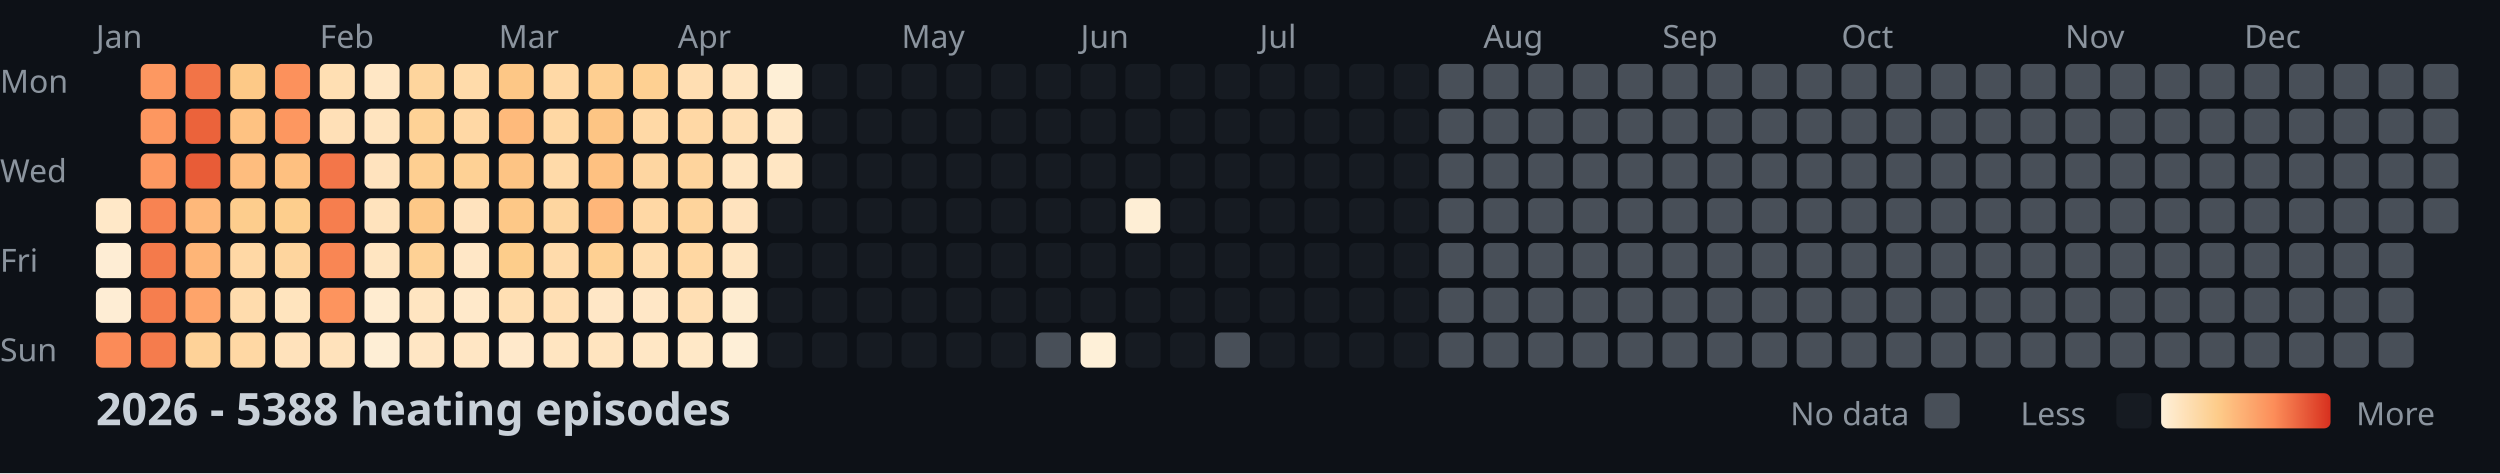
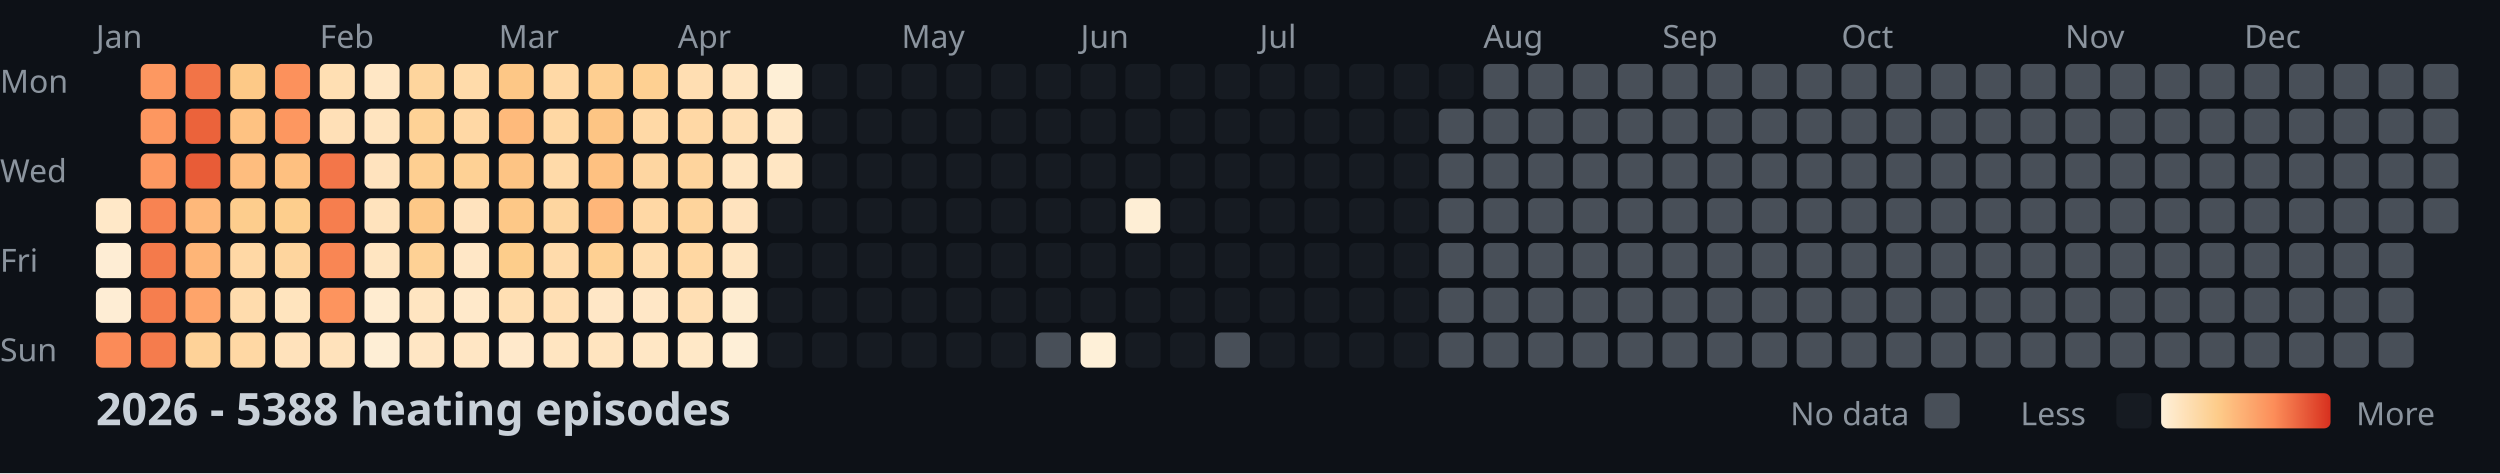
<svg xmlns="http://www.w3.org/2000/svg" width="782" height="148">
  <style>
    .month { font: 10px sans-serif; fill: #8b949e; }
    .day { font: 10px sans-serif; fill: #8b949e; }
    .title { font: bold 14px sans-serif; fill: #c9d1d9; }
    .legend { font: 10px sans-serif; fill: #8b949e; }
  </style>
  <rect width="100%" height="100%" fill="#0d1117" />
  <text x="0" y="29" class="day">Mon</text>
  <text x="0" y="57" class="day">Wed</text>
  <text x="0" y="85" class="day">Fri</text>
  <text x="0" y="113" class="day">Sun</text>
  <text x="30" y="15" class="month">Jan</text>
  <text x="100" y="15" class="month">Feb</text>
  <text x="156" y="15" class="month">Mar</text>
  <text x="212" y="15" class="month">Apr</text>
  <text x="282" y="15" class="month">May</text>
  <text x="338" y="15" class="month">Jun</text>
  <text x="394" y="15" class="month">Jul</text>
  <text x="464" y="15" class="month">Aug</text>
  <text x="520" y="15" class="month">Sep</text>
  <text x="576" y="15" class="month">Oct</text>
  <text x="646" y="15" class="month">Nov</text>
  <text x="702" y="15" class="month">Dec</text>
  <rect x="30" y="62" width="11" height="11" fill="#ffe8c8" rx="2" />
  <rect x="30" y="76" width="11" height="11" fill="#feedd4" rx="2" />
  <rect x="30" y="90" width="11" height="11" fill="#feedd4" rx="2" />
  <rect x="30" y="104" width="11" height="11" fill="#fb8b58" rx="2" />
  <rect x="44" y="20" width="11" height="11" fill="#fd9861" rx="2" />
  <rect x="44" y="34" width="11" height="11" fill="#fd9760" rx="2" />
  <rect x="44" y="48" width="11" height="11" fill="#fd9861" rx="2" />
  <rect x="44" y="62" width="11" height="11" fill="#f88352" rx="2" />
  <rect x="44" y="76" width="11" height="11" fill="#f47a4b" rx="2" />
  <rect x="44" y="90" width="11" height="11" fill="#f67e4e" rx="2" />
  <rect x="44" y="104" width="11" height="11" fill="#f57c4d" rx="2" />
  <rect x="58" y="20" width="11" height="11" fill="#f27447" rx="2" />
  <rect x="58" y="34" width="11" height="11" fill="#eb633b" rx="2" />
  <rect x="58" y="48" width="11" height="11" fill="#e85c37" rx="2" />
  <rect x="58" y="62" width="11" height="11" fill="#feb87a" rx="2" />
  <rect x="58" y="76" width="11" height="11" fill="#feb577" rx="2" />
  <rect x="58" y="90" width="11" height="11" fill="#fea46a" rx="2" />
  <rect x="58" y="104" width="11" height="11" fill="#fed298" rx="2" />
  <rect x="72" y="20" width="11" height="11" fill="#fdc987" rx="2" />
  <rect x="72" y="34" width="11" height="11" fill="#fec282" rx="2" />
  <rect x="72" y="48" width="11" height="11" fill="#febd7e" rx="2" />
  <rect x="72" y="62" width="11" height="11" fill="#fdcd8d" rx="2" />
  <rect x="72" y="76" width="11" height="11" fill="#ffd8a5" rx="2" />
  <rect x="72" y="90" width="11" height="11" fill="#ffdcad" rx="2" />
  <rect x="72" y="104" width="11" height="11" fill="#ffd8a4" rx="2" />
  <rect x="86" y="20" width="11" height="11" fill="#fc915c" rx="2" />
  <rect x="86" y="34" width="11" height="11" fill="#fd9760" rx="2" />
  <rect x="86" y="48" width="11" height="11" fill="#fec080" rx="2" />
  <rect x="86" y="62" width="11" height="11" fill="#fdce8d" rx="2" />
  <rect x="86" y="76" width="11" height="11" fill="#fed59e" rx="2" />
  <rect x="86" y="90" width="11" height="11" fill="#ffe4be" rx="2" />
  <rect x="86" y="104" width="11" height="11" fill="#ffe2bb" rx="2" />
  <rect x="100" y="20" width="11" height="11" fill="#ffdfb3" rx="2" />
  <rect x="100" y="34" width="11" height="11" fill="#ffe0b7" rx="2" />
  <rect x="100" y="48" width="11" height="11" fill="#f37649" rx="2" />
  <rect x="100" y="62" width="11" height="11" fill="#f67e4e" rx="2" />
  <rect x="100" y="76" width="11" height="11" fill="#f98654" rx="2" />
  <rect x="100" y="90" width="11" height="11" fill="#fd945e" rx="2" />
  <rect x="100" y="104" width="11" height="11" fill="#ffe2bb" rx="2" />
  <rect x="114" y="20" width="11" height="11" fill="#ffe7c5" rx="2" />
  <rect x="114" y="34" width="11" height="11" fill="#ffe4bf" rx="2" />
  <rect x="114" y="48" width="11" height="11" fill="#ffe3be" rx="2" />
  <rect x="114" y="62" width="11" height="11" fill="#ffe3bd" rx="2" />
  <rect x="114" y="76" width="11" height="11" fill="#ffe5c1" rx="2" />
  <rect x="114" y="90" width="11" height="11" fill="#ffecd0" rx="2" />
  <rect x="114" y="104" width="11" height="11" fill="#feeed5" rx="2" />
  <rect x="128" y="20" width="11" height="11" fill="#fed59d" rx="2" />
  <rect x="128" y="34" width="11" height="11" fill="#fed296" rx="2" />
  <rect x="128" y="48" width="11" height="11" fill="#fecf91" rx="2" />
  <rect x="128" y="62" width="11" height="11" fill="#fdc887" rx="2" />
  <rect x="128" y="76" width="11" height="11" fill="#fed195" rx="2" />
  <rect x="128" y="90" width="11" height="11" fill="#ffe5c1" rx="2" />
  <rect x="128" y="104" width="11" height="11" fill="#ffe6c4" rx="2" />
  <rect x="142" y="20" width="11" height="11" fill="#ffdbaa" rx="2" />
  <rect x="142" y="34" width="11" height="11" fill="#ffd8a5" rx="2" />
  <rect x="142" y="48" width="11" height="11" fill="#fed195" rx="2" />
  <rect x="142" y="62" width="11" height="11" fill="#ffe3be" rx="2" />
  <rect x="142" y="76" width="11" height="11" fill="#ffe7c6" rx="2" />
  <rect x="142" y="90" width="11" height="11" fill="#ffe9ca" rx="2" />
  <rect x="142" y="104" width="11" height="11" fill="#ffe6c4" rx="2" />
  <rect x="156" y="20" width="11" height="11" fill="#fdc786" rx="2" />
  <rect x="156" y="34" width="11" height="11" fill="#feba7b" rx="2" />
  <rect x="156" y="48" width="11" height="11" fill="#fdc484" rx="2" />
  <rect x="156" y="62" width="11" height="11" fill="#fdc887" rx="2" />
  <rect x="156" y="76" width="11" height="11" fill="#fdcd8b" rx="2" />
  <rect x="156" y="90" width="11" height="11" fill="#ffdfb3" rx="2" />
  <rect x="156" y="104" width="11" height="11" fill="#ffe9cb" rx="2" />
  <rect x="170" y="20" width="11" height="11" fill="#ffd9a6" rx="2" />
  <rect x="170" y="34" width="11" height="11" fill="#ffd8a4" rx="2" />
  <rect x="170" y="48" width="11" height="11" fill="#ffdaa9" rx="2" />
  <rect x="170" y="62" width="11" height="11" fill="#fed6a0" rx="2" />
  <rect x="170" y="76" width="11" height="11" fill="#ffdbab" rx="2" />
  <rect x="170" y="90" width="11" height="11" fill="#ffdfb4" rx="2" />
  <rect x="170" y="104" width="11" height="11" fill="#ffe5c1" rx="2" />
  <rect x="184" y="20" width="11" height="11" fill="#fecf91" rx="2" />
  <rect x="184" y="34" width="11" height="11" fill="#fdc584" rx="2" />
  <rect x="184" y="48" width="11" height="11" fill="#fec181" rx="2" />
  <rect x="184" y="62" width="11" height="11" fill="#feb679" rx="2" />
  <rect x="184" y="76" width="11" height="11" fill="#fed093" rx="2" />
  <rect x="184" y="90" width="11" height="11" fill="#ffe7c6" rx="2" />
  <rect x="184" y="104" width="11" height="11" fill="#ffe4bf" rx="2" />
  <rect x="198" y="20" width="11" height="11" fill="#fed092" rx="2" />
  <rect x="198" y="34" width="11" height="11" fill="#ffd9a6" rx="2" />
  <rect x="198" y="48" width="11" height="11" fill="#fed6a1" rx="2" />
  <rect x="198" y="62" width="11" height="11" fill="#ffd8a5" rx="2" />
  <rect x="198" y="76" width="11" height="11" fill="#ffddaf" rx="2" />
  <rect x="198" y="90" width="11" height="11" fill="#ffe7c6" rx="2" />
  <rect x="198" y="104" width="11" height="11" fill="#ffe7c5" rx="2" />
  <rect x="212" y="20" width="11" height="11" fill="#ffdeb2" rx="2" />
  <rect x="212" y="34" width="11" height="11" fill="#ffd8a5" rx="2" />
  <rect x="212" y="48" width="11" height="11" fill="#fed49d" rx="2" />
  <rect x="212" y="62" width="11" height="11" fill="#fed49c" rx="2" />
  <rect x="212" y="76" width="11" height="11" fill="#ffd7a2" rx="2" />
  <rect x="212" y="90" width="11" height="11" fill="#ffdfb4" rx="2" />
  <rect x="212" y="104" width="11" height="11" fill="#ffe8c7" rx="2" />
  <rect x="226" y="20" width="11" height="11" fill="#ffe5c1" rx="2" />
  <rect x="226" y="34" width="11" height="11" fill="#ffdfb4" rx="2" />
  <rect x="226" y="48" width="11" height="11" fill="#ffe5c1" rx="2" />
  <rect x="226" y="62" width="11" height="11" fill="#ffe3be" rx="2" />
  <rect x="226" y="76" width="11" height="11" fill="#ffe5c1" rx="2" />
  <rect x="226" y="90" width="11" height="11" fill="#feecd0" rx="2" />
  <rect x="226" y="104" width="11" height="11" fill="#feefd7" rx="2" />
  <rect x="240" y="20" width="11" height="11" fill="#feefd6" rx="2" />
  <rect x="240" y="34" width="11" height="11" fill="#ffe7c5" rx="2" />
  <rect x="240" y="48" width="11" height="11" fill="#ffe6c3" rx="2" />
  <rect x="240" y="62" width="11" height="11" fill="#161b22" rx="2" />
  <rect x="240" y="76" width="11" height="11" fill="#161b22" rx="2" />
  <rect x="240" y="90" width="11" height="11" fill="#161b22" rx="2" />
  <rect x="240" y="104" width="11" height="11" fill="#161b22" rx="2" />
  <rect x="254" y="20" width="11" height="11" fill="#161b22" rx="2" />
  <rect x="254" y="34" width="11" height="11" fill="#161b22" rx="2" />
  <rect x="254" y="48" width="11" height="11" fill="#161b22" rx="2" />
  <rect x="254" y="62" width="11" height="11" fill="#161b22" rx="2" />
  <rect x="254" y="76" width="11" height="11" fill="#161b22" rx="2" />
  <rect x="254" y="90" width="11" height="11" fill="#161b22" rx="2" />
  <rect x="254" y="104" width="11" height="11" fill="#161b22" rx="2" />
  <rect x="268" y="20" width="11" height="11" fill="#161b22" rx="2" />
  <rect x="268" y="34" width="11" height="11" fill="#161b22" rx="2" />
  <rect x="268" y="48" width="11" height="11" fill="#161b22" rx="2" />
  <rect x="268" y="62" width="11" height="11" fill="#161b22" rx="2" />
  <rect x="268" y="76" width="11" height="11" fill="#161b22" rx="2" />
  <rect x="268" y="90" width="11" height="11" fill="#161b22" rx="2" />
  <rect x="268" y="104" width="11" height="11" fill="#161b22" rx="2" />
  <rect x="282" y="20" width="11" height="11" fill="#161b22" rx="2" />
  <rect x="282" y="34" width="11" height="11" fill="#161b22" rx="2" />
  <rect x="282" y="48" width="11" height="11" fill="#161b22" rx="2" />
  <rect x="282" y="62" width="11" height="11" fill="#161b22" rx="2" />
  <rect x="282" y="76" width="11" height="11" fill="#161b22" rx="2" />
  <rect x="282" y="90" width="11" height="11" fill="#161b22" rx="2" />
  <rect x="282" y="104" width="11" height="11" fill="#161b22" rx="2" />
  <rect x="296" y="20" width="11" height="11" fill="#161b22" rx="2" />
  <rect x="296" y="34" width="11" height="11" fill="#161b22" rx="2" />
  <rect x="296" y="48" width="11" height="11" fill="#161b22" rx="2" />
  <rect x="296" y="62" width="11" height="11" fill="#161b22" rx="2" />
  <rect x="296" y="76" width="11" height="11" fill="#161b22" rx="2" />
  <rect x="296" y="90" width="11" height="11" fill="#161b22" rx="2" />
  <rect x="296" y="104" width="11" height="11" fill="#161b22" rx="2" />
  <rect x="310" y="20" width="11" height="11" fill="#161b22" rx="2" />
  <rect x="310" y="34" width="11" height="11" fill="#161b22" rx="2" />
  <rect x="310" y="48" width="11" height="11" fill="#161b22" rx="2" />
  <rect x="310" y="62" width="11" height="11" fill="#161b22" rx="2" />
  <rect x="310" y="76" width="11" height="11" fill="#161b22" rx="2" />
  <rect x="310" y="90" width="11" height="11" fill="#161b22" rx="2" />
  <rect x="310" y="104" width="11" height="11" fill="#161b22" rx="2" />
  <rect x="324" y="20" width="11" height="11" fill="#161b22" rx="2" />
  <rect x="324" y="34" width="11" height="11" fill="#161b22" rx="2" />
  <rect x="324" y="48" width="11" height="11" fill="#161b22" rx="2" />
  <rect x="324" y="62" width="11" height="11" fill="#161b22" rx="2" />
  <rect x="324" y="76" width="11" height="11" fill="#161b22" rx="2" />
  <rect x="324" y="90" width="11" height="11" fill="#161b22" rx="2" />
  <rect x="324" y="104" width="11" height="11" fill="#484f58" rx="2" />
  <rect x="338" y="20" width="11" height="11" fill="#161b22" rx="2" />
  <rect x="338" y="34" width="11" height="11" fill="#161b22" rx="2" />
  <rect x="338" y="48" width="11" height="11" fill="#161b22" rx="2" />
  <rect x="338" y="62" width="11" height="11" fill="#161b22" rx="2" />
  <rect x="338" y="76" width="11" height="11" fill="#161b22" rx="2" />
  <rect x="338" y="90" width="11" height="11" fill="#161b22" rx="2" />
  <rect x="338" y="104" width="11" height="11" fill="#fef0d8" rx="2" />
  <rect x="352" y="20" width="11" height="11" fill="#161b22" rx="2" />
  <rect x="352" y="34" width="11" height="11" fill="#161b22" rx="2" />
  <rect x="352" y="48" width="11" height="11" fill="#161b22" rx="2" />
  <rect x="352" y="62" width="11" height="11" fill="#feeed5" rx="2" />
  <rect x="352" y="76" width="11" height="11" fill="#161b22" rx="2" />
  <rect x="352" y="90" width="11" height="11" fill="#161b22" rx="2" />
  <rect x="352" y="104" width="11" height="11" fill="#161b22" rx="2" />
  <rect x="366" y="20" width="11" height="11" fill="#161b22" rx="2" />
  <rect x="366" y="34" width="11" height="11" fill="#161b22" rx="2" />
  <rect x="366" y="48" width="11" height="11" fill="#161b22" rx="2" />
  <rect x="366" y="62" width="11" height="11" fill="#161b22" rx="2" />
  <rect x="366" y="76" width="11" height="11" fill="#161b22" rx="2" />
  <rect x="366" y="90" width="11" height="11" fill="#161b22" rx="2" />
  <rect x="366" y="104" width="11" height="11" fill="#161b22" rx="2" />
  <rect x="380" y="20" width="11" height="11" fill="#161b22" rx="2" />
  <rect x="380" y="34" width="11" height="11" fill="#161b22" rx="2" />
  <rect x="380" y="48" width="11" height="11" fill="#161b22" rx="2" />
  <rect x="380" y="62" width="11" height="11" fill="#161b22" rx="2" />
  <rect x="380" y="76" width="11" height="11" fill="#161b22" rx="2" />
  <rect x="380" y="90" width="11" height="11" fill="#161b22" rx="2" />
  <rect x="380" y="104" width="11" height="11" fill="#484f58" rx="2" />
  <rect x="394" y="20" width="11" height="11" fill="#161b22" rx="2" />
  <rect x="394" y="34" width="11" height="11" fill="#161b22" rx="2" />
  <rect x="394" y="48" width="11" height="11" fill="#161b22" rx="2" />
  <rect x="394" y="62" width="11" height="11" fill="#161b22" rx="2" />
  <rect x="394" y="76" width="11" height="11" fill="#161b22" rx="2" />
  <rect x="394" y="90" width="11" height="11" fill="#161b22" rx="2" />
  <rect x="394" y="104" width="11" height="11" fill="#161b22" rx="2" />
  <rect x="408" y="20" width="11" height="11" fill="#161b22" rx="2" />
  <rect x="408" y="34" width="11" height="11" fill="#161b22" rx="2" />
  <rect x="408" y="48" width="11" height="11" fill="#161b22" rx="2" />
  <rect x="408" y="62" width="11" height="11" fill="#161b22" rx="2" />
  <rect x="408" y="76" width="11" height="11" fill="#161b22" rx="2" />
  <rect x="408" y="90" width="11" height="11" fill="#161b22" rx="2" />
  <rect x="408" y="104" width="11" height="11" fill="#161b22" rx="2" />
  <rect x="422" y="20" width="11" height="11" fill="#161b22" rx="2" />
  <rect x="422" y="34" width="11" height="11" fill="#161b22" rx="2" />
  <rect x="422" y="48" width="11" height="11" fill="#161b22" rx="2" />
  <rect x="422" y="62" width="11" height="11" fill="#161b22" rx="2" />
  <rect x="422" y="76" width="11" height="11" fill="#161b22" rx="2" />
  <rect x="422" y="90" width="11" height="11" fill="#161b22" rx="2" />
  <rect x="422" y="104" width="11" height="11" fill="#161b22" rx="2" />
  <rect x="436" y="20" width="11" height="11" fill="#161b22" rx="2" />
  <rect x="436" y="34" width="11" height="11" fill="#161b22" rx="2" />
  <rect x="436" y="48" width="11" height="11" fill="#161b22" rx="2" />
  <rect x="436" y="62" width="11" height="11" fill="#161b22" rx="2" />
  <rect x="436" y="76" width="11" height="11" fill="#161b22" rx="2" />
  <rect x="436" y="90" width="11" height="11" fill="#161b22" rx="2" />
  <rect x="436" y="104" width="11" height="11" fill="#161b22" rx="2" />
-   <rect x="450" y="20" width="11" height="11" fill="#484f58" rx="2" />
+   <rect x="450" y="20" width="11" height="11" fill="#161b22" rx="2" />
  <rect x="450" y="34" width="11" height="11" fill="#484f58" rx="2" />
  <rect x="450" y="48" width="11" height="11" fill="#484f58" rx="2" />
  <rect x="450" y="62" width="11" height="11" fill="#484f58" rx="2" />
  <rect x="450" y="76" width="11" height="11" fill="#484f58" rx="2" />
  <rect x="450" y="90" width="11" height="11" fill="#484f58" rx="2" />
  <rect x="450" y="104" width="11" height="11" fill="#484f58" rx="2" />
  <rect x="464" y="20" width="11" height="11" fill="#484f58" rx="2" />
  <rect x="464" y="34" width="11" height="11" fill="#484f58" rx="2" />
  <rect x="464" y="48" width="11" height="11" fill="#484f58" rx="2" />
  <rect x="464" y="62" width="11" height="11" fill="#484f58" rx="2" />
  <rect x="464" y="76" width="11" height="11" fill="#484f58" rx="2" />
  <rect x="464" y="90" width="11" height="11" fill="#484f58" rx="2" />
  <rect x="464" y="104" width="11" height="11" fill="#484f58" rx="2" />
  <rect x="478" y="20" width="11" height="11" fill="#484f58" rx="2" />
  <rect x="478" y="34" width="11" height="11" fill="#484f58" rx="2" />
  <rect x="478" y="48" width="11" height="11" fill="#484f58" rx="2" />
  <rect x="478" y="62" width="11" height="11" fill="#484f58" rx="2" />
  <rect x="478" y="76" width="11" height="11" fill="#484f58" rx="2" />
  <rect x="478" y="90" width="11" height="11" fill="#484f58" rx="2" />
  <rect x="478" y="104" width="11" height="11" fill="#484f58" rx="2" />
  <rect x="492" y="20" width="11" height="11" fill="#484f58" rx="2" />
  <rect x="492" y="34" width="11" height="11" fill="#484f58" rx="2" />
  <rect x="492" y="48" width="11" height="11" fill="#484f58" rx="2" />
  <rect x="492" y="62" width="11" height="11" fill="#484f58" rx="2" />
  <rect x="492" y="76" width="11" height="11" fill="#484f58" rx="2" />
  <rect x="492" y="90" width="11" height="11" fill="#484f58" rx="2" />
  <rect x="492" y="104" width="11" height="11" fill="#484f58" rx="2" />
  <rect x="506" y="20" width="11" height="11" fill="#484f58" rx="2" />
  <rect x="506" y="34" width="11" height="11" fill="#484f58" rx="2" />
  <rect x="506" y="48" width="11" height="11" fill="#484f58" rx="2" />
  <rect x="506" y="62" width="11" height="11" fill="#484f58" rx="2" />
  <rect x="506" y="76" width="11" height="11" fill="#484f58" rx="2" />
  <rect x="506" y="90" width="11" height="11" fill="#484f58" rx="2" />
  <rect x="506" y="104" width="11" height="11" fill="#484f58" rx="2" />
  <rect x="520" y="20" width="11" height="11" fill="#484f58" rx="2" />
  <rect x="520" y="34" width="11" height="11" fill="#484f58" rx="2" />
  <rect x="520" y="48" width="11" height="11" fill="#484f58" rx="2" />
  <rect x="520" y="62" width="11" height="11" fill="#484f58" rx="2" />
  <rect x="520" y="76" width="11" height="11" fill="#484f58" rx="2" />
  <rect x="520" y="90" width="11" height="11" fill="#484f58" rx="2" />
  <rect x="520" y="104" width="11" height="11" fill="#484f58" rx="2" />
  <rect x="534" y="20" width="11" height="11" fill="#484f58" rx="2" />
  <rect x="534" y="34" width="11" height="11" fill="#484f58" rx="2" />
  <rect x="534" y="48" width="11" height="11" fill="#484f58" rx="2" />
  <rect x="534" y="62" width="11" height="11" fill="#484f58" rx="2" />
  <rect x="534" y="76" width="11" height="11" fill="#484f58" rx="2" />
  <rect x="534" y="90" width="11" height="11" fill="#484f58" rx="2" />
  <rect x="534" y="104" width="11" height="11" fill="#484f58" rx="2" />
  <rect x="548" y="20" width="11" height="11" fill="#484f58" rx="2" />
  <rect x="548" y="34" width="11" height="11" fill="#484f58" rx="2" />
  <rect x="548" y="48" width="11" height="11" fill="#484f58" rx="2" />
  <rect x="548" y="62" width="11" height="11" fill="#484f58" rx="2" />
  <rect x="548" y="76" width="11" height="11" fill="#484f58" rx="2" />
  <rect x="548" y="90" width="11" height="11" fill="#484f58" rx="2" />
  <rect x="548" y="104" width="11" height="11" fill="#484f58" rx="2" />
  <rect x="562" y="20" width="11" height="11" fill="#484f58" rx="2" />
  <rect x="562" y="34" width="11" height="11" fill="#484f58" rx="2" />
  <rect x="562" y="48" width="11" height="11" fill="#484f58" rx="2" />
  <rect x="562" y="62" width="11" height="11" fill="#484f58" rx="2" />
  <rect x="562" y="76" width="11" height="11" fill="#484f58" rx="2" />
  <rect x="562" y="90" width="11" height="11" fill="#484f58" rx="2" />
  <rect x="562" y="104" width="11" height="11" fill="#484f58" rx="2" />
  <rect x="576" y="20" width="11" height="11" fill="#484f58" rx="2" />
  <rect x="576" y="34" width="11" height="11" fill="#484f58" rx="2" />
  <rect x="576" y="48" width="11" height="11" fill="#484f58" rx="2" />
  <rect x="576" y="62" width="11" height="11" fill="#484f58" rx="2" />
  <rect x="576" y="76" width="11" height="11" fill="#484f58" rx="2" />
  <rect x="576" y="90" width="11" height="11" fill="#484f58" rx="2" />
  <rect x="576" y="104" width="11" height="11" fill="#484f58" rx="2" />
  <rect x="590" y="20" width="11" height="11" fill="#484f58" rx="2" />
  <rect x="590" y="34" width="11" height="11" fill="#484f58" rx="2" />
  <rect x="590" y="48" width="11" height="11" fill="#484f58" rx="2" />
  <rect x="590" y="62" width="11" height="11" fill="#484f58" rx="2" />
  <rect x="590" y="76" width="11" height="11" fill="#484f58" rx="2" />
  <rect x="590" y="90" width="11" height="11" fill="#484f58" rx="2" />
  <rect x="590" y="104" width="11" height="11" fill="#484f58" rx="2" />
  <rect x="604" y="20" width="11" height="11" fill="#484f58" rx="2" />
  <rect x="604" y="34" width="11" height="11" fill="#484f58" rx="2" />
  <rect x="604" y="48" width="11" height="11" fill="#484f58" rx="2" />
  <rect x="604" y="62" width="11" height="11" fill="#484f58" rx="2" />
  <rect x="604" y="76" width="11" height="11" fill="#484f58" rx="2" />
  <rect x="604" y="90" width="11" height="11" fill="#484f58" rx="2" />
  <rect x="604" y="104" width="11" height="11" fill="#484f58" rx="2" />
  <rect x="618" y="20" width="11" height="11" fill="#484f58" rx="2" />
  <rect x="618" y="34" width="11" height="11" fill="#484f58" rx="2" />
  <rect x="618" y="48" width="11" height="11" fill="#484f58" rx="2" />
  <rect x="618" y="62" width="11" height="11" fill="#484f58" rx="2" />
  <rect x="618" y="76" width="11" height="11" fill="#484f58" rx="2" />
  <rect x="618" y="90" width="11" height="11" fill="#484f58" rx="2" />
  <rect x="618" y="104" width="11" height="11" fill="#484f58" rx="2" />
  <rect x="632" y="20" width="11" height="11" fill="#484f58" rx="2" />
  <rect x="632" y="34" width="11" height="11" fill="#484f58" rx="2" />
  <rect x="632" y="48" width="11" height="11" fill="#484f58" rx="2" />
  <rect x="632" y="62" width="11" height="11" fill="#484f58" rx="2" />
  <rect x="632" y="76" width="11" height="11" fill="#484f58" rx="2" />
  <rect x="632" y="90" width="11" height="11" fill="#484f58" rx="2" />
  <rect x="632" y="104" width="11" height="11" fill="#484f58" rx="2" />
  <rect x="646" y="20" width="11" height="11" fill="#484f58" rx="2" />
  <rect x="646" y="34" width="11" height="11" fill="#484f58" rx="2" />
  <rect x="646" y="48" width="11" height="11" fill="#484f58" rx="2" />
  <rect x="646" y="62" width="11" height="11" fill="#484f58" rx="2" />
  <rect x="646" y="76" width="11" height="11" fill="#484f58" rx="2" />
  <rect x="646" y="90" width="11" height="11" fill="#484f58" rx="2" />
  <rect x="646" y="104" width="11" height="11" fill="#484f58" rx="2" />
  <rect x="660" y="20" width="11" height="11" fill="#484f58" rx="2" />
  <rect x="660" y="34" width="11" height="11" fill="#484f58" rx="2" />
  <rect x="660" y="48" width="11" height="11" fill="#484f58" rx="2" />
  <rect x="660" y="62" width="11" height="11" fill="#484f58" rx="2" />
  <rect x="660" y="76" width="11" height="11" fill="#484f58" rx="2" />
  <rect x="660" y="90" width="11" height="11" fill="#484f58" rx="2" />
  <rect x="660" y="104" width="11" height="11" fill="#484f58" rx="2" />
  <rect x="674" y="20" width="11" height="11" fill="#484f58" rx="2" />
  <rect x="674" y="34" width="11" height="11" fill="#484f58" rx="2" />
  <rect x="674" y="48" width="11" height="11" fill="#484f58" rx="2" />
  <rect x="674" y="62" width="11" height="11" fill="#484f58" rx="2" />
  <rect x="674" y="76" width="11" height="11" fill="#484f58" rx="2" />
  <rect x="674" y="90" width="11" height="11" fill="#484f58" rx="2" />
  <rect x="674" y="104" width="11" height="11" fill="#484f58" rx="2" />
  <rect x="688" y="20" width="11" height="11" fill="#484f58" rx="2" />
  <rect x="688" y="34" width="11" height="11" fill="#484f58" rx="2" />
  <rect x="688" y="48" width="11" height="11" fill="#484f58" rx="2" />
  <rect x="688" y="62" width="11" height="11" fill="#484f58" rx="2" />
  <rect x="688" y="76" width="11" height="11" fill="#484f58" rx="2" />
  <rect x="688" y="90" width="11" height="11" fill="#484f58" rx="2" />
  <rect x="688" y="104" width="11" height="11" fill="#484f58" rx="2" />
  <rect x="702" y="20" width="11" height="11" fill="#484f58" rx="2" />
  <rect x="702" y="34" width="11" height="11" fill="#484f58" rx="2" />
  <rect x="702" y="48" width="11" height="11" fill="#484f58" rx="2" />
  <rect x="702" y="62" width="11" height="11" fill="#484f58" rx="2" />
  <rect x="702" y="76" width="11" height="11" fill="#484f58" rx="2" />
  <rect x="702" y="90" width="11" height="11" fill="#484f58" rx="2" />
  <rect x="702" y="104" width="11" height="11" fill="#484f58" rx="2" />
  <rect x="716" y="20" width="11" height="11" fill="#484f58" rx="2" />
  <rect x="716" y="34" width="11" height="11" fill="#484f58" rx="2" />
  <rect x="716" y="48" width="11" height="11" fill="#484f58" rx="2" />
  <rect x="716" y="62" width="11" height="11" fill="#484f58" rx="2" />
  <rect x="716" y="76" width="11" height="11" fill="#484f58" rx="2" />
  <rect x="716" y="90" width="11" height="11" fill="#484f58" rx="2" />
  <rect x="716" y="104" width="11" height="11" fill="#484f58" rx="2" />
  <rect x="730" y="20" width="11" height="11" fill="#484f58" rx="2" />
  <rect x="730" y="34" width="11" height="11" fill="#484f58" rx="2" />
  <rect x="730" y="48" width="11" height="11" fill="#484f58" rx="2" />
  <rect x="730" y="62" width="11" height="11" fill="#484f58" rx="2" />
  <rect x="730" y="76" width="11" height="11" fill="#484f58" rx="2" />
  <rect x="730" y="90" width="11" height="11" fill="#484f58" rx="2" />
  <rect x="730" y="104" width="11" height="11" fill="#484f58" rx="2" />
  <rect x="744" y="20" width="11" height="11" fill="#484f58" rx="2" />
  <rect x="744" y="34" width="11" height="11" fill="#484f58" rx="2" />
  <rect x="744" y="48" width="11" height="11" fill="#484f58" rx="2" />
  <rect x="744" y="62" width="11" height="11" fill="#484f58" rx="2" />
  <rect x="744" y="76" width="11" height="11" fill="#484f58" rx="2" />
  <rect x="744" y="90" width="11" height="11" fill="#484f58" rx="2" />
  <rect x="744" y="104" width="11" height="11" fill="#484f58" rx="2" />
  <rect x="758" y="20" width="11" height="11" fill="#484f58" rx="2" />
  <rect x="758" y="34" width="11" height="11" fill="#484f58" rx="2" />
  <rect x="758" y="48" width="11" height="11" fill="#484f58" rx="2" />
  <rect x="758" y="62" width="11" height="11" fill="#484f58" rx="2" />
  <text x="30" y="133" class="title">2026 - 5388 heating episodes</text>
  <defs>
    <linearGradient id="legend-gradient" x1="0" y1="0" x2="1" y2="0">
      <stop offset="0%" stop-color="#fef0d9" />
      <stop offset="33.333%" stop-color="#fdcc8a" />
      <stop offset="66.667%" stop-color="#fc8d59" />
      <stop offset="100%" stop-color="#d7301f" />
    </linearGradient>
  </defs>
  <text x="560" y="133" class="legend">No data</text>
  <rect x="602" y="123" width="11" height="11" fill="#484f58" rx="2" />
  <text x="632" y="133" class="legend">Less</text>
  <rect x="662" y="123" width="11" height="11" fill="#161b22" rx="2" />
  <rect x="676" y="123" width="53" height="11" fill="url(#legend-gradient)" rx="2" />
  <text x="737" y="133" class="legend">More</text>
</svg>
